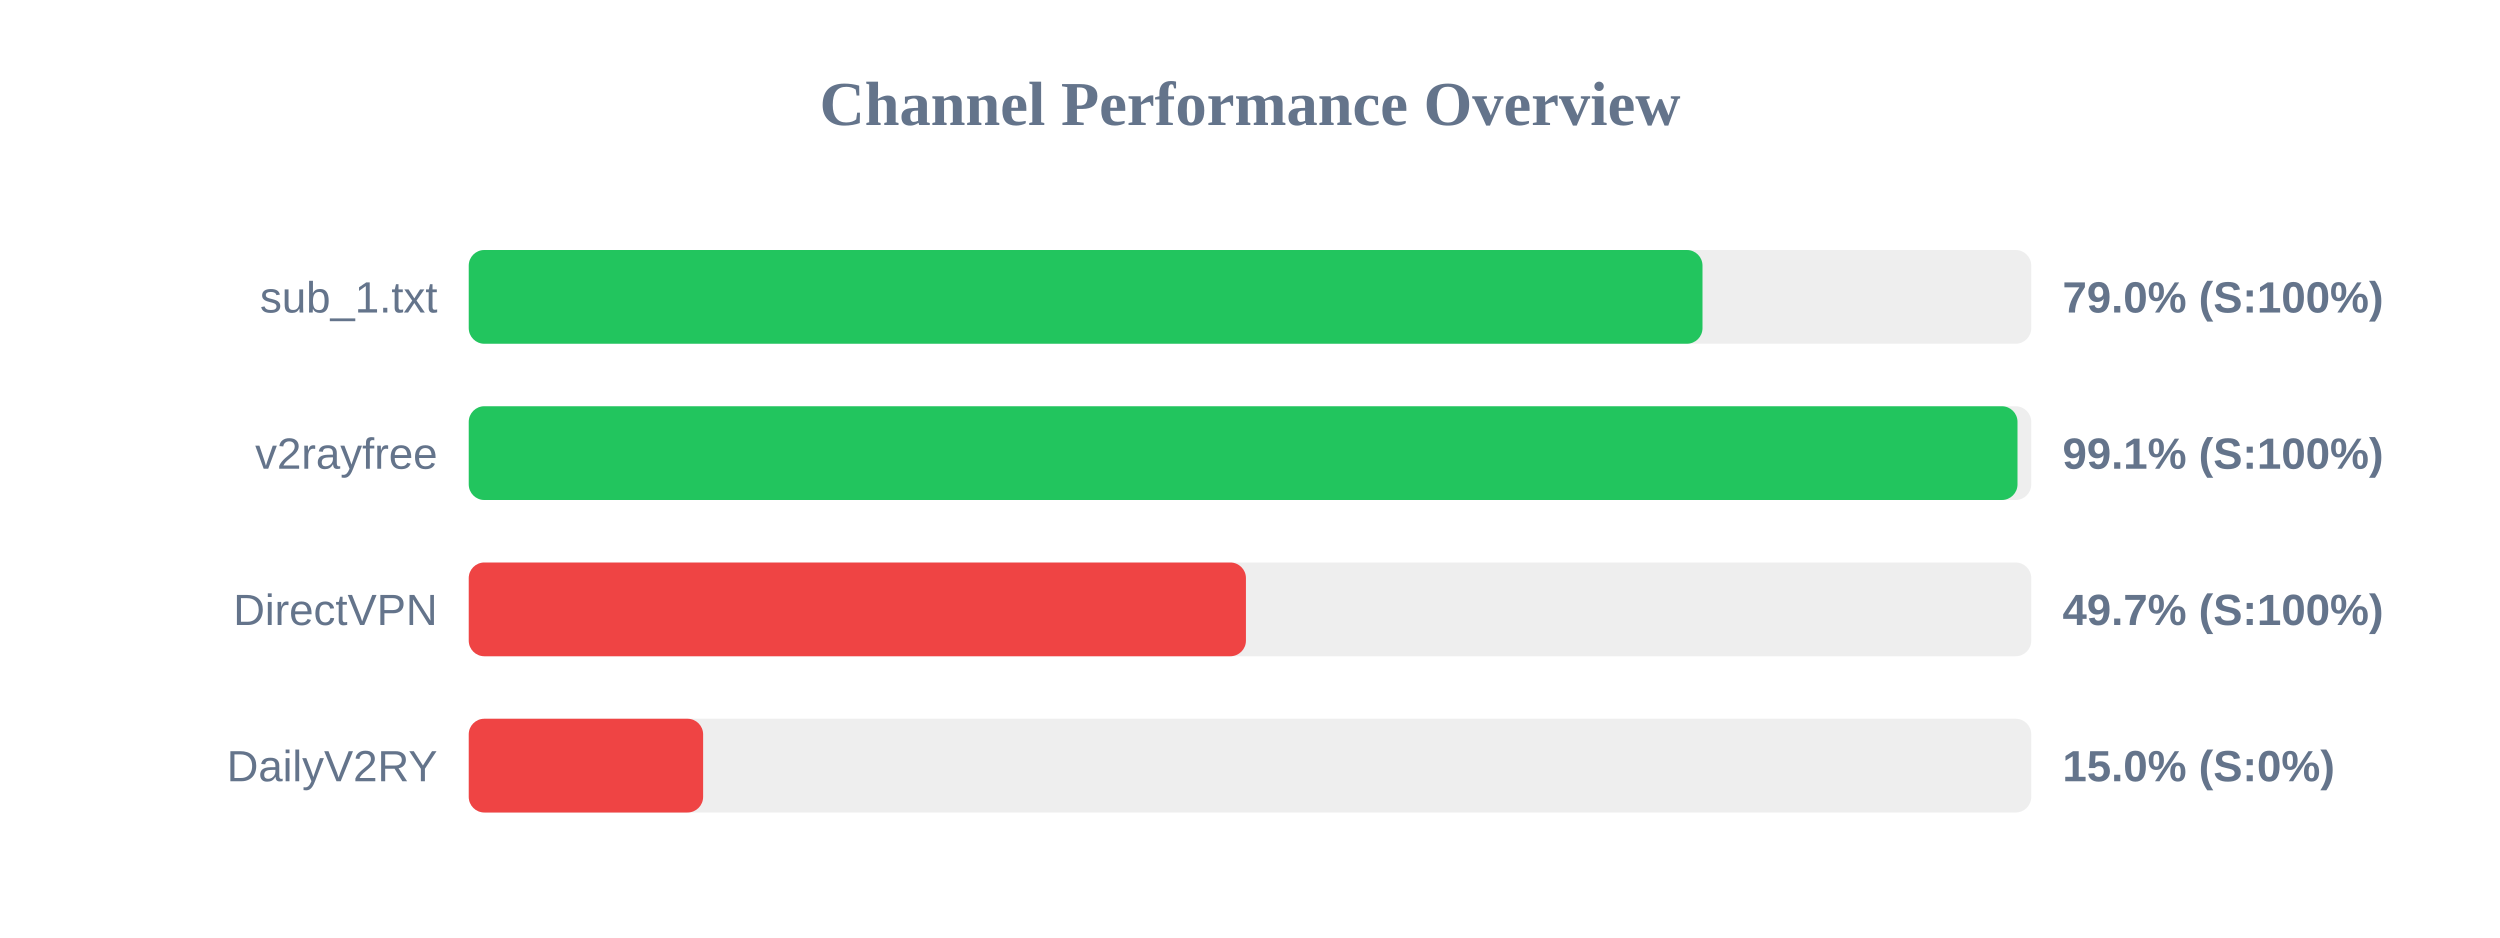
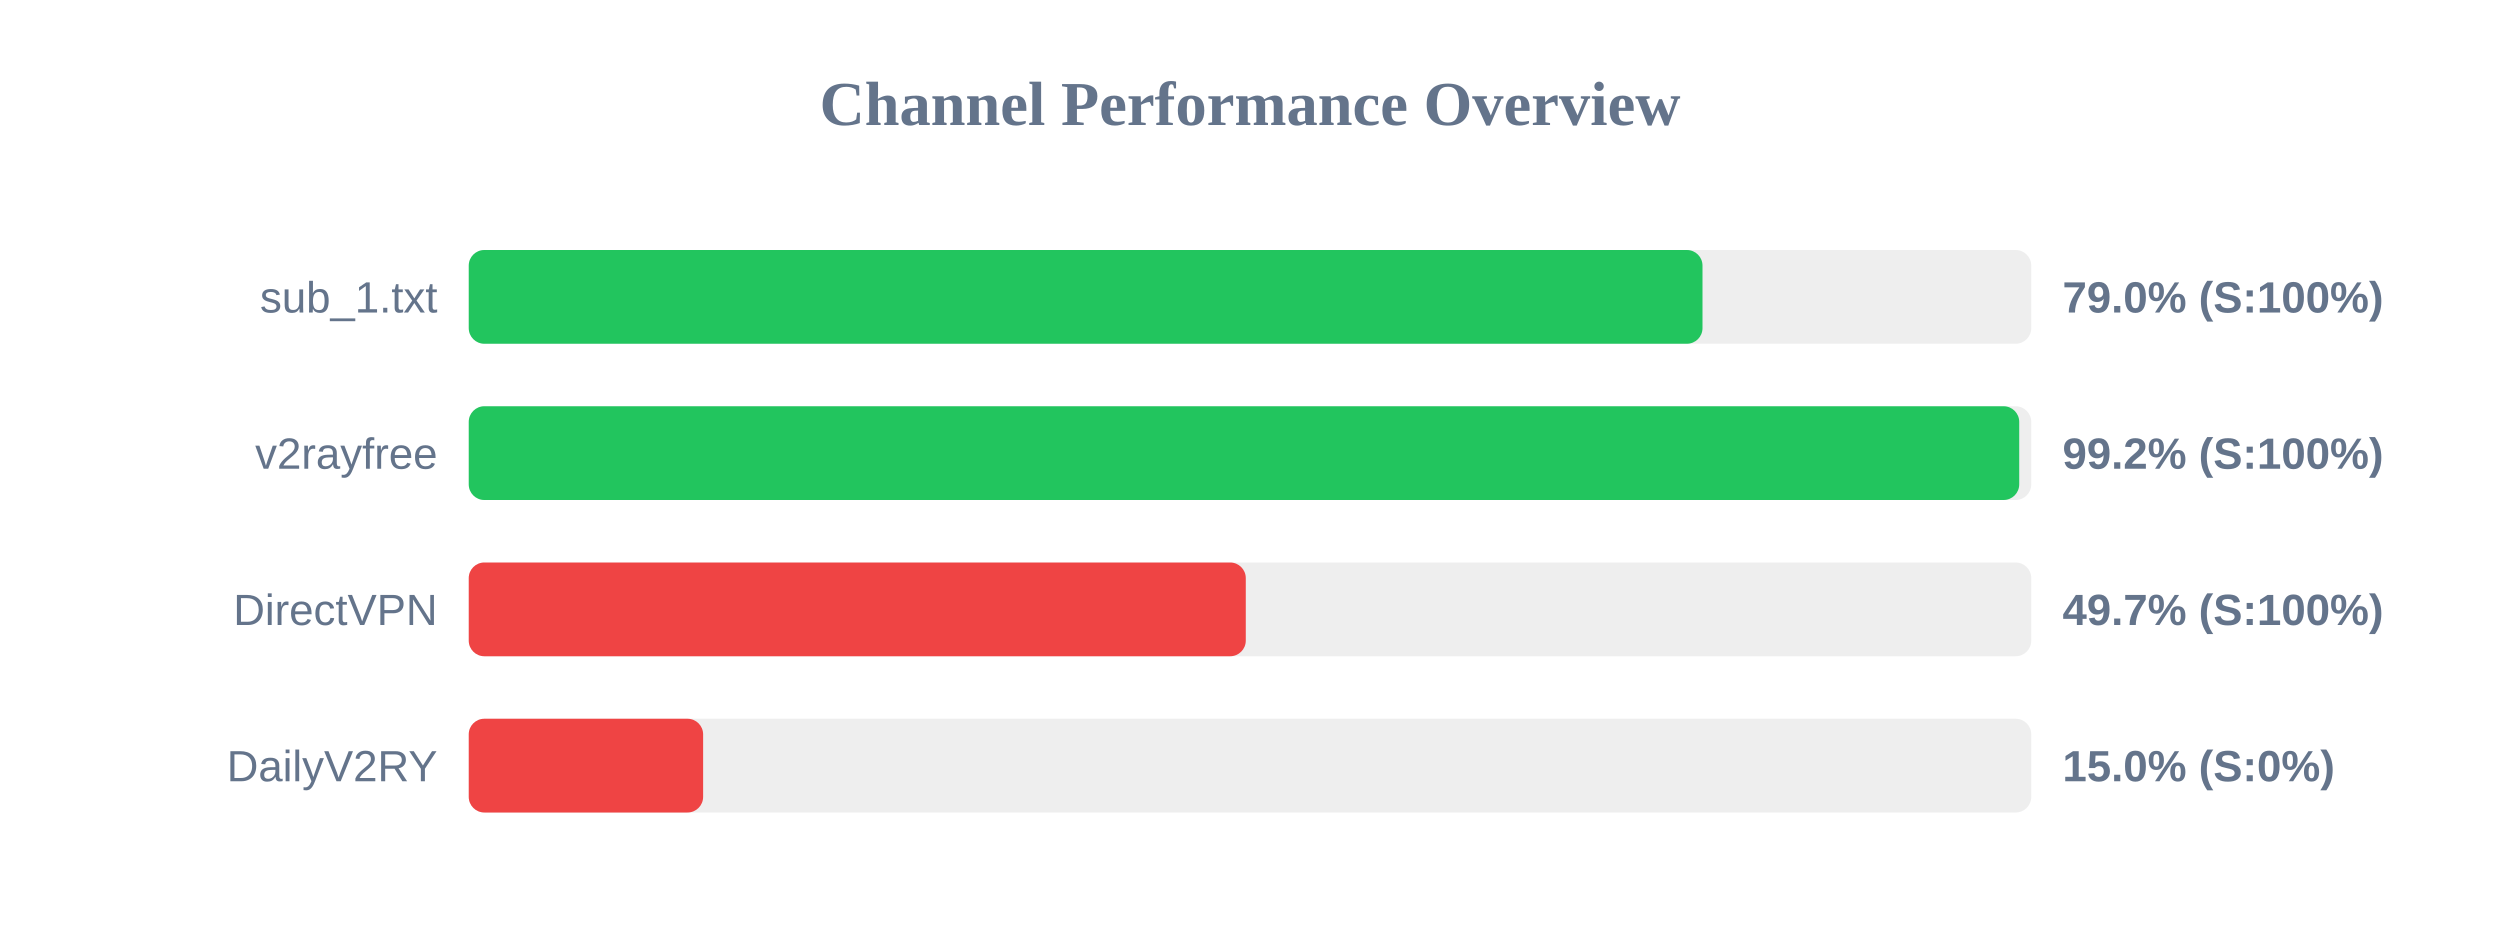
<svg xmlns="http://www.w3.org/2000/svg" width="800" height="300" version="1.1">
  <style>
        .row { font: 14px Arial; fill: #64748b; }
        .score { font: bold 14px Arial; fill: #64748b; }
    </style>
  <text x="400" y="40" text-anchor="middle" font-size="20px" font-weight="bold" fill="#64748b">Channel Performance Overview</text>
  <rect x="150" y="80" width="500" height="30" fill="#eee" rx="5" />
  <rect x="150" y="80" width="394.8" height="30" fill="#22c55e" rx="5" />
  <text x="140" y="100" text-anchor="end" class="row">sub_1.txt</text>
  <text x="660" y="100" text-anchor="start" class="score">79.0% (S:100%)</text>
  <rect x="150" y="130" width="500" height="30" fill="#eee" rx="5" />
-   <rect x="150" y="130" width="495.6" height="30" fill="#22c55e" rx="5" />
+   <rect x="150" y="130" width="496.15" height="30" fill="#22c55e" rx="5" />
  <text x="140" y="150" text-anchor="end" class="row">v2rayfree</text>
-   <text x="660" y="150" text-anchor="start" class="score">99.1% (S:100%)</text>
+   <text x="660" y="150" text-anchor="start" class="score">99.2% (S:100%)</text>
  <rect x="150" y="180" width="500" height="30" fill="#eee" rx="5" />
-   <rect x="150" y="180" width="248.7" height="30" fill="#ef4444" rx="5" />
+   <rect x="150" y="180" width="248.65" height="30" fill="#ef4444" rx="5" />
  <text x="140" y="200" text-anchor="end" class="row">DirectVPN</text>
  <text x="660" y="200" text-anchor="start" class="score">49.7% (S:100%)</text>
  <rect x="150" y="230" width="500" height="30" fill="#eee" rx="5" />
  <rect x="150" y="230" width="75.0" height="30" fill="#ef4444" rx="5" />
  <text x="140" y="250" text-anchor="end" class="row">DailyV2RY</text>
  <text x="660" y="250" text-anchor="start" class="score">15.0% (S:0%)</text>
</svg>
